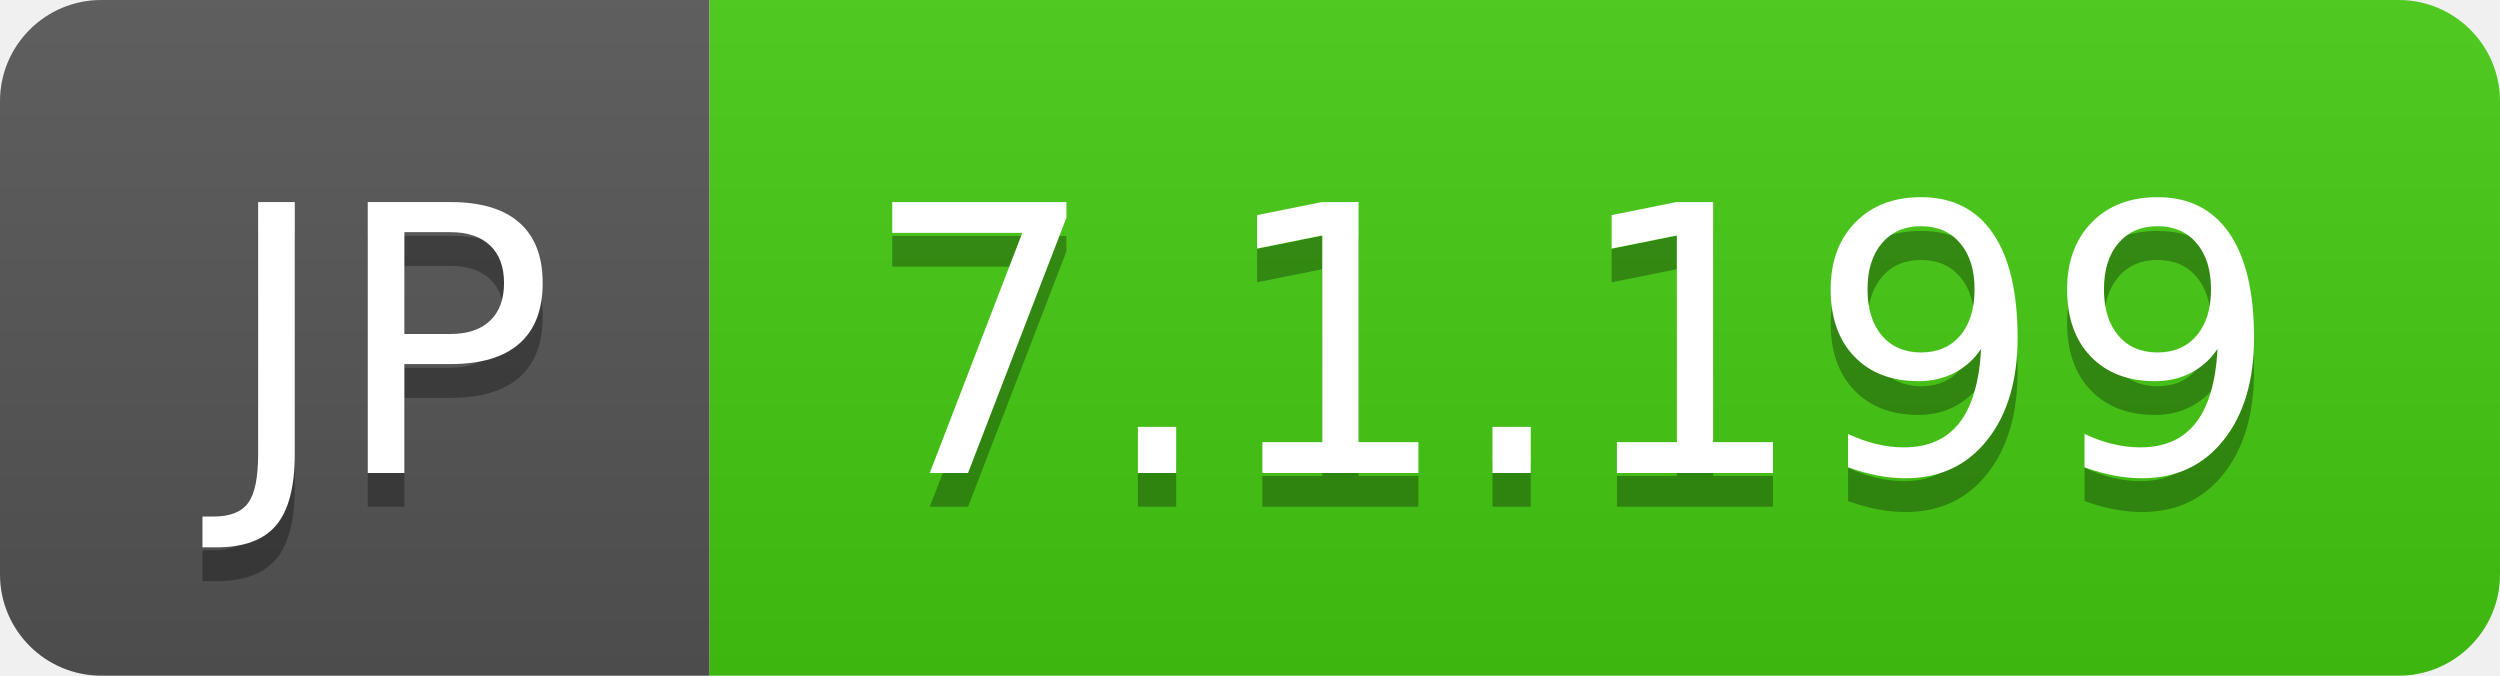
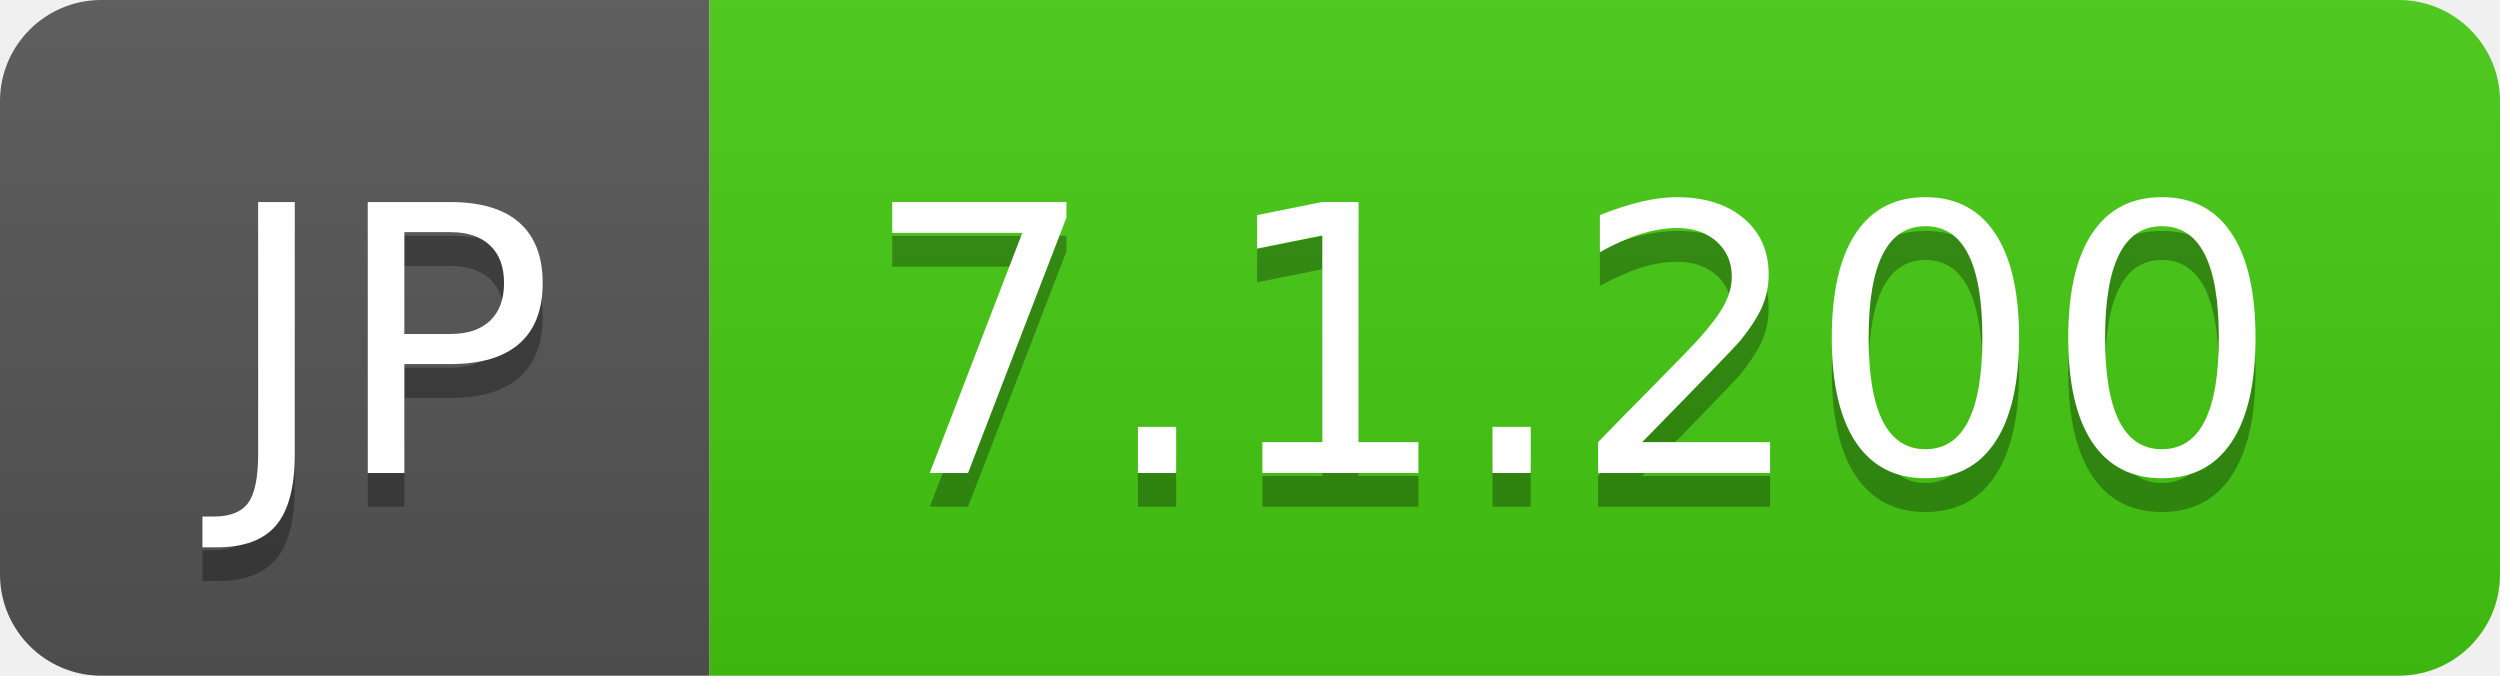
- <svg xmlns="http://www.w3.org/2000/svg" width="74" height="20" role="img" aria-label="JP: 7.1.199">
+ <svg xmlns="http://www.w3.org/2000/svg" width="74" height="20" role="img" aria-label="JP: 7.1.200">
  <linearGradient id="s" x2="0" y2="100%">
    <stop offset="0" stop-color="#bbb" stop-opacity=".1" />
    <stop offset="1" stop-opacity=".1" />
  </linearGradient>
  <clipPath id="r">
    <rect width="74" height="20" rx="3" fill="#fff" />
  </clipPath>
  <g clip-path="url(#r)">
    <rect width="21" height="20" fill="#555" />
    <rect x="21" width="53" height="20" fill="#4c1" />
    <rect width="74" height="20" fill="url(#s)" />
  </g>
  <g fill="#fff" text-anchor="middle" font-family="Verdana,Geneva,DejaVu Sans,sans-serif" text-rendering="geometricPrecision" font-size="110">
    <text aria-hidden="true" x="115" y="150" fill="#010101" fill-opacity=".3" transform="scale(.1)" textLength="110">JP</text>
    <text x="115" y="140" transform="scale(.1)" fill="#fff" textLength="110">JP</text>
-     <text aria-hidden="true" x="465" y="150" fill="#010101" fill-opacity=".3" transform="scale(.1)" textLength="430">7.1.199</text>
-     <text x="465" y="140" transform="scale(.1)" fill="#fff" textLength="430">7.1.199</text>
+     <text aria-hidden="true" x="465" y="150" fill="#010101" fill-opacity=".3" transform="scale(.1)" textLength="430">7.1.200</text>
+     <text x="465" y="140" transform="scale(.1)" fill="#fff" textLength="430">7.1.200</text>
  </g>
</svg>
